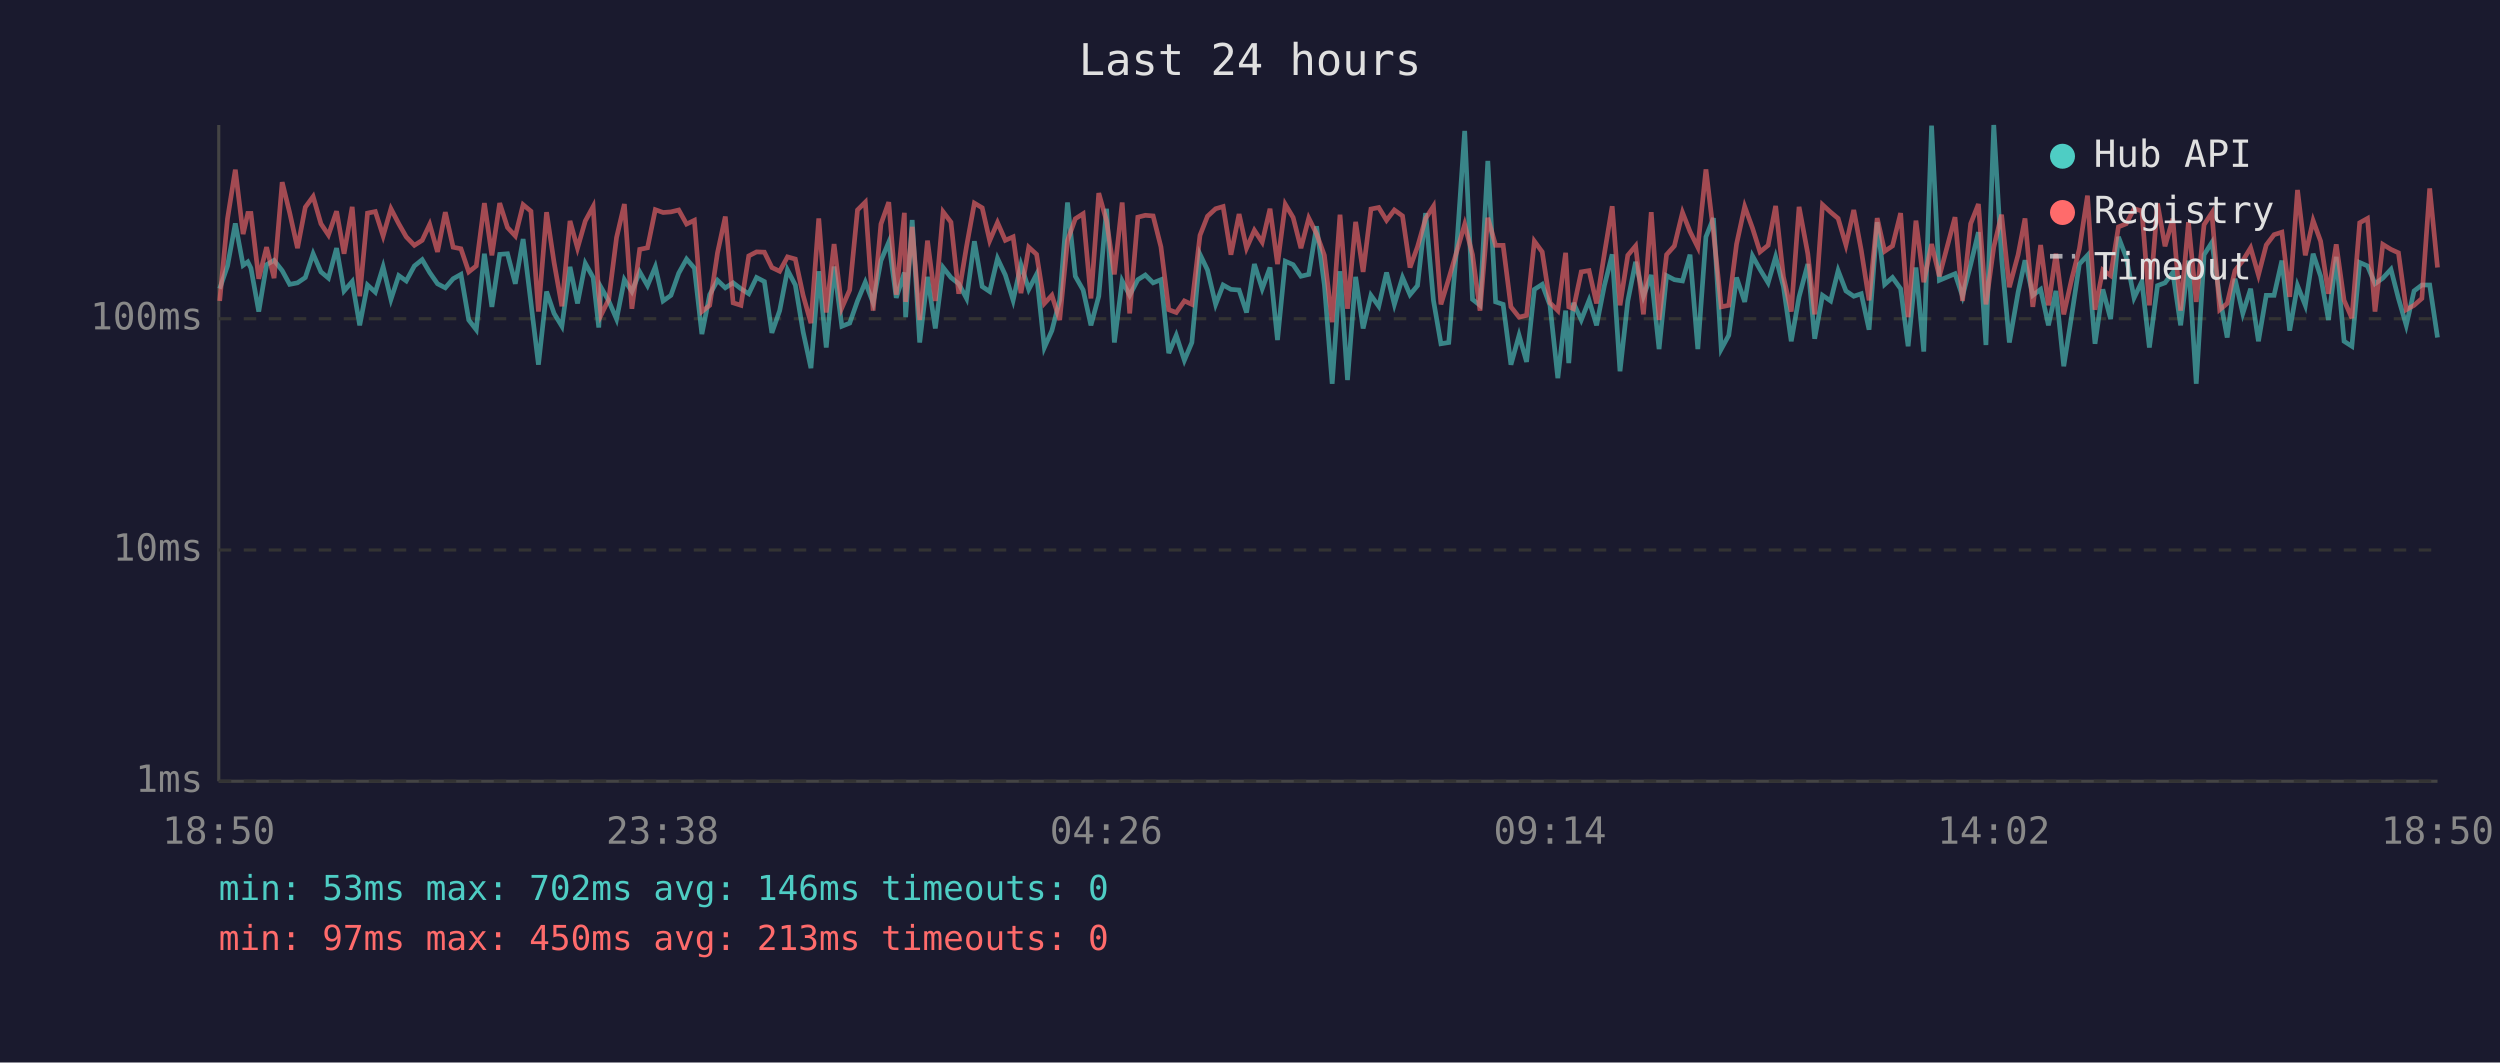
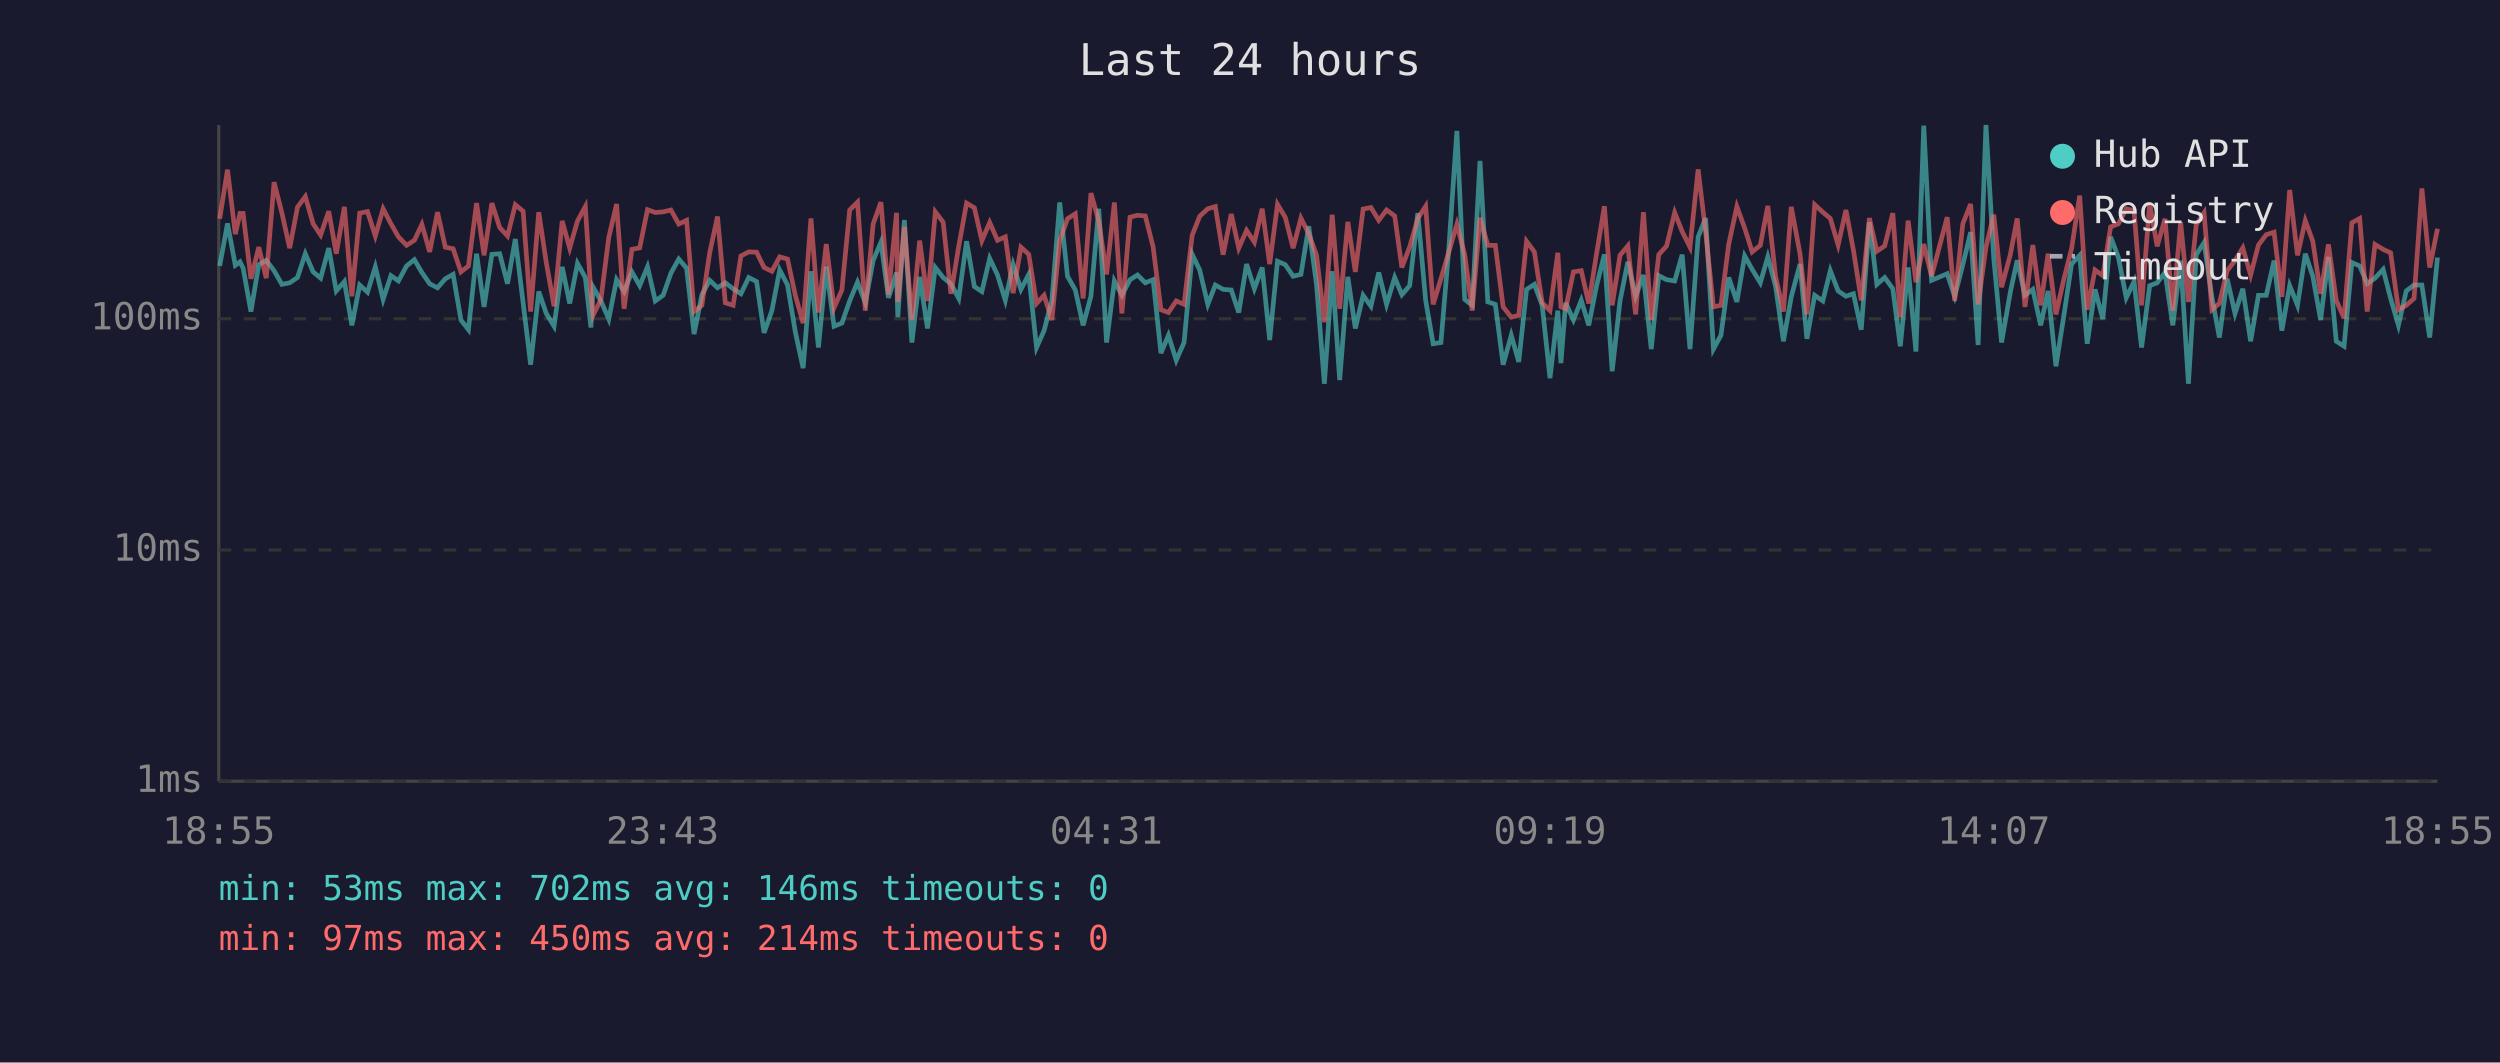
<svg xmlns="http://www.w3.org/2000/svg" viewBox="0 0 800 340" font-family="monospace" font-size="12">
  <rect width="800" height="340" fill="#1a1a2e" />
  <text x="400" y="24" fill="#e0e0e0" font-size="14" text-anchor="middle">Last 24 hours</text>
  <line x1="70" y1="40" x2="70" y2="250" stroke="#444" stroke-width="1" />
  <line x1="70" y1="250" x2="780" y2="250" stroke="#444" stroke-width="1" />
  <line x1="70" y1="250" x2="780" y2="250" stroke="#333" stroke-width="1" stroke-dasharray="4" />
  <text x="65" y="250" fill="#888" text-anchor="end" dominant-baseline="middle">1ms</text>
  <line x1="70" y1="176" x2="780" y2="176" stroke="#333" stroke-width="1" stroke-dasharray="4" />
  <text x="65" y="176" fill="#888" text-anchor="end" dominant-baseline="middle">10ms</text>
  <line x1="70" y1="102" x2="780" y2="102" stroke="#333" stroke-width="1" stroke-dasharray="4" />
  <text x="65" y="102" fill="#888" text-anchor="end" dominant-baseline="middle">100ms</text>
-   <text x="70" y="270" fill="#888" text-anchor="middle">18:50</text>
-   <text x="212" y="270" fill="#888" text-anchor="middle">23:38</text>
-   <text x="354" y="270" fill="#888" text-anchor="middle">04:26</text>
-   <text x="496" y="270" fill="#888" text-anchor="middle">09:14</text>
-   <text x="638" y="270" fill="#888" text-anchor="middle">14:02</text>
-   <text x="780" y="270" fill="#888" text-anchor="middle">18:50</text>
-   <polyline points="70.3,92.4 72.8,85.1 75.3,71.5 77.8,84.9 79.3,83.8 80.3,85.8 82.8,99.7 85.3,84.7 87.7,83.3 90.3,86.6 92.7,91.0 95.2,90.5 97.7,88.8 100.2,81.2 102.7,87.0 105.1,89.0 107.7,79.4 110.1,93.1 112.7,90.1 115.1,104.1 117.6,91.2 120.1,93.5 122.6,85.4 125.1,95.8 127.6,88.2 130.0,89.9 132.6,85.1 135.1,83.1 137.5,87.2 140.0,90.8 142.5,92.1 145.0,89.2 147.5,87.8 150.0,102.4 152.4,105.5 155.0,81.2 157.4,98.2 159.9,81.4 162.4,81.2 164.9,90.8 167.4,76.5 169.9,96.9 172.3,116.7 174.9,93.3 177.3,100.3 179.8,104.4 182.4,85.4 184.8,97.1 187.3,84.3 189.8,88.8 191.6,104.8 192.3,91.9 194.8,96.3 197.3,102.1 199.8,89.5 202.2,93.3 204.7,87.0 207.2,91.4 209.7,85.4 212.2,96.3 214.7,94.5 217.2,87.4 219.7,82.9 222.2,85.8 224.6,106.9 227.1,94.3 229.6,89.7 232.1,92.1 234.6,90.5 237.1,92.4 239.6,94.0 242.1,88.8 244.6,90.1 247.0,106.5 249.5,99.4 252.0,86.4 254.5,91.2 257.0,106.2 259.5,117.8 262.0,86.8 264.4,111.2 266.9,85.3 269.4,104.4 271.9,103.4 274.4,96.3 276.9,90.3 279.4,96.9 281.9,83.4 284.4,77.5 286.8,95.3 289.4,87.2 289.8,101.5 291.9,70.4 294.3,109.6 296.8,88.6 299.3,105.1 301.8,85.6 304.3,88.8 306.8,90.8 309.3,95.5 311.8,77.2 314.3,91.7 316.7,93.3 319.2,82.7 321.7,88.0 324.2,96.1 326.7,84.7 329.2,92.6 331.7,87.8 334.2,111.2 336.6,105.8 339.1,96.1 341.6,64.8 344.1,88.4 346.6,92.8 349.1,104.1 351.6,94.8 354.1,66.8 356.6,109.6 359.1,89.9 361.5,94.5 364.1,89.5 366.5,88.0 369.0,90.5 371.5,89.5 374.0,113.0 376.4,107.3 379.0,115.3 381.4,109.6 384.0,81.4 386.4,86.4 389.0,97.4 391.4,91.2 393.9,92.6 396.5,92.8 398.9,100.0 401.4,84.5 403.9,92.4 406.4,85.6 408.8,108.8 411.3,83.6 413.8,84.7 416.3,88.4 418.8,87.8 421.3,72.4 423.8,91.2 426.3,122.8 428.8,86.8 431.2,121.6 433.8,88.6 436.2,105.1 438.7,94.5 441.2,98.0 443.7,87.2 446.2,97.4 448.8,88.8 451.2,94.3 453.6,91.4 456.2,68.2 458.7,96.1 461.1,110.0 463.6,109.6 466.1,79.8 468.7,41.9 471.2,95.8 473.6,97.7 476.1,51.5 478.6,96.6 481.0,97.4 483.5,116.7 486.1,107.3 488.5,115.8 491.0,92.6 493.5,91.0 496.0,97.7 498.5,121.0 501.0,99.4 502.0,116.2 503.5,96.9 506.0,102.4 508.5,96.1 510.9,104.1 513.4,91.4 515.9,81.4 518.4,118.8 520.9,96.3 523.4,83.8 525.9,94.8 528.4,88.0 530.9,111.7 533.3,88.2 535.8,89.5 538.4,89.9 540.8,81.5 543.3,111.7 545.9,75.8 548.3,69.8 550.8,111.7 553.2,107.3 555.7,88.8 558.3,96.6 560.8,81.9 563.2,86.2 565.8,90.5 568.2,82.2 570.7,91.7 573.2,109.2 575.7,95.0 578.5,84.5 580.7,108.4 583.2,94.5 585.8,96.3 588.2,86.6 590.7,93.1 593.2,94.8 595.6,94.0 598.1,105.5 600.7,71.1 603.1,91.0 605.6,88.8 608.2,92.4 610.6,110.8 613.1,85.6 615.6,112.5 618.1,40.2 620.6,89.7 625.6,87.6 628.0,94.8 630.6,84.7 633.1,74.3 635.5,110.4 638.0,40.0 640.5,82.6 643.0,109.6 645.8,93.5 648.0,83.3 650.5,94.5 653.0,92.6 655.5,104.1 657.9,93.1 660.4,117.2 662.9,101.2 665.4,84.5 668.0,81.7 670.4,110.0 672.9,92.6 675.4,102.1 677.9,75.8 680.4,82.4 682.9,95.3 685.4,90.1 687.8,111.2 690.4,91.4 692.8,90.5 695.3,87.2 697.8,104.1 700.3,83.4 702.8,122.8 705.3,81.5 707.8,77.6 710.3,95.0 712.7,108.0 715.2,89.2 717.7,100.3 720.2,92.4 722.7,109.2 725.2,94.5 727.7,94.5 730.2,83.4 732.7,105.8 735.2,91.4 737.7,97.7 740.2,81.2 742.6,88.4 745.1,102.4 747.6,82.2 750.1,109.2 752.6,110.8 755.1,84.0 757.6,85.1 760.0,90.8 762.5,89.0 765.1,86.2 767.5,95.5 770.0,104.1 772.5,93.1 775.0,91.2 777.5,91.2 780.0,108.0" fill="none" stroke="#4ecdc4" stroke-width="1.5" opacity="0.6" />
-   <polyline points="70.3,96.3 72.8,70.0 75.3,54.3 77.8,74.9 79.3,68.3 80.3,68.3 82.8,89.2 85.3,79.1 87.7,89.0 90.3,58.3 92.7,68.1 95.2,79.4 97.7,66.3 100.2,62.9 102.7,71.6 105.1,75.2 107.7,67.6 110.1,81.2 112.7,66.2 115.1,94.8 117.6,68.2 120.1,67.7 122.6,75.5 125.1,66.8 127.6,71.6 130.0,75.8 132.6,78.5 135.1,76.9 137.5,71.8 140.0,80.6 142.5,67.9 145.0,79.1 147.5,79.6 150.0,87.0 152.4,85.1 155.0,65.0 157.4,81.7 159.9,65.0 162.4,72.8 164.9,75.5 167.4,65.5 169.9,67.6 172.3,99.7 174.9,67.9 177.3,84.0 179.8,98.0 182.4,70.7 184.8,79.4 187.3,70.7 189.8,66.1 191.6,94.0 192.3,100.9 194.8,95.8 197.3,76.0 199.8,65.3 202.2,98.8 204.7,79.8 207.2,79.3 209.7,67.1 212.2,68.0 214.7,67.8 217.2,67.2 219.7,71.7 222.2,70.5 224.6,99.7 227.1,97.7 229.6,80.9 232.1,69.3 234.6,96.9 237.1,97.7 239.6,81.9 242.1,80.6 244.6,80.7 247.0,85.6 249.5,86.8 252.0,82.2 254.5,82.9 257.0,94.5 259.5,103.4 262.0,69.9 264.4,100.0 266.9,78.1 269.4,98.5 271.9,92.8 274.4,67.2 276.9,64.7 279.4,99.4 281.9,71.7 284.4,64.7 286.8,94.3 289.4,68.1 289.8,96.6 291.9,72.6 294.3,102.4 296.8,77.0 299.3,96.3 301.8,67.8 304.3,71.1 306.8,94.0 309.3,78.8 311.8,65.0 314.3,66.5 316.7,77.0 319.2,71.2 321.7,76.9 324.2,75.8 326.7,93.8 329.2,79.1 331.7,81.4 334.2,97.1 336.6,94.5 339.1,102.4 341.6,77.0 344.1,70.0 346.6,68.4 349.1,95.5 351.6,61.8 354.1,70.7 356.6,87.8 359.1,64.8 361.5,100.3 364.1,69.5 366.5,68.9 369.0,69.1 371.5,79.0 374.0,99.1 376.4,100.0 379.0,96.3 381.4,97.4 384.0,75.3 386.4,69.2 389.0,66.8 391.4,66.1 393.9,81.5 396.5,68.5 398.9,79.4 401.4,73.7 403.9,77.5 406.4,66.8 408.8,84.5 411.3,65.4 413.8,69.6 416.3,79.4 418.8,69.8 421.3,74.8 423.8,81.7 426.3,103.1 428.8,68.7 431.2,98.8 433.8,71.0 436.2,87.0 438.7,66.9 441.2,66.4 443.7,70.5 446.2,67.2 448.8,69.1 451.2,85.6 453.6,79.0 456.2,69.9 458.7,66.0 461.1,97.4 463.6,89.2 466.1,80.7 468.7,71.8 471.2,81.5 473.6,99.4 476.1,69.7 478.6,78.5 481.0,78.5 483.5,98.2 486.1,101.5 488.5,100.9 491.0,77.2 493.5,80.6 496.0,96.9 498.5,99.4 501.0,80.9 502.0,98.2 503.5,98.8 506.0,87.0 508.5,86.6 510.9,97.1 513.4,81.2 515.9,66.0 518.4,97.7 520.9,81.7 523.4,78.7 525.9,100.6 528.4,67.9 530.9,102.4 533.3,81.5 535.8,78.7 538.4,68.0 540.8,74.1 543.3,79.1 545.9,54.2 548.3,74.3 550.8,98.2 553.2,97.7 555.7,78.1 558.3,66.1 560.8,73.0 563.2,80.6 565.8,78.5 568.2,65.9 570.7,88.6 573.2,99.7 575.7,66.2 578.5,81.2 580.7,100.6 583.2,65.5 585.8,67.9 588.2,69.9 590.7,78.4 593.2,67.2 595.6,80.1 598.1,96.1 600.7,69.8 603.1,80.4 605.6,78.7 608.2,68.2 610.6,101.5 613.1,70.6 615.6,90.3 618.1,78.1 620.6,88.4 625.6,69.5 628.0,96.3 630.6,71.6 633.1,65.3 635.5,97.4 638.0,79.1 640.5,68.7 643.0,91.9 645.8,81.5 648.0,69.9 650.5,98.2 653.0,78.4 655.5,97.7 657.9,81.2 660.4,100.6 662.9,89.5 665.4,79.6 668.0,62.6 670.4,99.1 672.9,86.4 675.4,88.2 677.9,72.6 680.4,71.6 682.9,66.8 685.4,67.5 687.8,97.7 690.4,65.1 692.8,78.8 695.3,70.0 697.8,99.4 700.3,71.1 702.8,96.6 705.3,71.9 707.8,68.1 710.3,99.1 712.7,97.1 715.2,86.6 717.7,83.4 720.2,79.3 722.7,88.0 725.2,78.4 727.7,75.1 730.2,74.3 732.7,95.0 735.2,60.8 737.7,81.7 740.2,70.6 742.6,77.2 745.1,94.0 747.6,78.2 750.1,96.1 752.6,101.8 755.1,71.3 757.6,69.9 760.0,99.7 762.5,78.2 765.1,79.8 767.5,80.9 770.0,99.1 772.5,97.7 775.0,95.5 777.5,60.3 780.0,85.6" fill="none" stroke="#ff6b6b" stroke-width="1.5" opacity="0.6" />
+   <text x="70" y="270" fill="#888" text-anchor="middle">18:55</text>
+   <text x="212" y="270" fill="#888" text-anchor="middle">23:43</text>
+   <text x="354" y="270" fill="#888" text-anchor="middle">04:31</text>
+   <text x="496" y="270" fill="#888" text-anchor="middle">09:19</text>
+   <text x="638" y="270" fill="#888" text-anchor="middle">14:07</text>
+   <text x="780" y="270" fill="#888" text-anchor="middle">18:55</text>
+   <polyline points="70.3,85.1 72.8,71.5 75.3,84.9 76.8,83.8 77.8,85.8 80.3,99.7 82.8,84.7 85.2,83.3 87.7,86.6 90.2,91.0 92.7,90.5 95.2,88.8 97.7,81.2 100.2,87.0 102.6,89.0 105.2,79.4 107.6,93.1 110.2,90.1 112.6,104.1 115.1,91.2 117.6,93.5 120.1,85.4 122.6,95.8 125.1,88.2 127.5,89.9 130.1,85.1 132.6,83.1 135.0,87.2 137.5,90.8 140.0,92.1 142.5,89.2 145.0,87.8 147.5,102.4 149.9,105.5 152.5,81.2 154.9,98.2 157.4,81.4 159.9,81.2 162.4,90.8 164.9,76.5 167.4,96.9 169.8,116.7 172.4,93.3 174.8,100.3 177.3,104.4 179.9,85.4 182.3,97.1 184.8,84.3 187.3,88.8 189.1,104.8 189.8,91.9 192.3,96.3 194.8,102.1 197.3,89.5 199.7,93.3 202.2,87.0 204.7,91.4 207.2,85.4 209.7,96.3 212.2,94.5 214.7,87.4 217.2,82.9 219.7,85.8 222.1,106.9 224.6,94.3 227.1,89.7 229.6,92.1 232.1,90.5 234.6,92.4 237.1,94.0 239.6,88.8 242.1,90.1 244.5,106.5 247.0,99.4 249.5,86.4 252.0,91.2 254.5,106.2 257.0,117.8 259.5,86.8 261.9,111.2 264.4,85.3 266.9,104.4 269.4,103.4 271.9,96.3 274.4,90.3 276.9,96.9 279.4,83.4 281.9,77.5 284.3,95.3 286.9,87.2 287.3,101.5 289.4,70.4 291.8,109.6 294.3,88.6 296.8,105.1 299.3,85.6 301.8,88.8 304.3,90.8 306.8,95.5 309.3,77.2 311.8,91.7 314.2,93.3 316.7,82.7 319.2,88.0 321.7,96.1 324.2,84.7 326.7,92.6 329.2,87.8 331.7,111.2 334.1,105.8 336.6,96.1 339.1,64.8 341.6,88.4 344.1,92.8 346.6,104.1 349.1,94.8 351.6,66.8 354.1,109.6 356.6,89.9 359.0,94.5 361.6,89.5 364.0,88.0 366.5,90.5 369.0,89.5 371.5,113.0 373.9,107.3 376.4,115.3 378.9,109.6 381.5,81.4 383.9,86.4 386.5,97.4 388.9,91.2 391.4,92.6 394.0,92.8 396.4,100.0 398.9,84.5 401.4,92.4 403.9,85.6 406.3,108.8 408.8,83.6 411.3,84.7 413.8,88.4 416.3,87.8 418.8,72.4 421.3,91.2 423.8,122.8 426.3,86.8 428.7,121.6 431.3,88.6 433.7,105.1 436.2,94.5 438.7,98.0 441.2,87.2 443.7,97.4 446.3,88.8 448.6,94.3 451.1,91.4 453.7,68.2 456.2,96.1 458.6,110.0 461.1,109.6 463.6,79.8 466.2,41.9 468.7,95.8 471.1,97.7 473.6,51.5 476.1,96.6 478.5,97.4 481.0,116.7 483.6,107.3 486.0,115.8 488.5,92.6 491.0,91.0 493.5,97.7 496.0,121.0 498.5,99.4 499.5,116.2 501.0,96.9 503.5,102.4 506.0,96.1 508.4,104.1 510.9,91.4 513.4,81.4 515.9,118.8 518.4,96.3 520.9,83.8 523.4,94.8 525.9,88.0 528.4,111.7 530.8,88.2 533.3,89.5 535.9,89.9 538.3,81.5 540.8,111.7 543.4,75.8 545.8,69.8 548.3,111.7 550.7,107.3 553.2,88.8 555.8,96.6 558.3,81.9 560.7,86.2 563.3,90.5 565.7,82.2 568.2,91.7 570.7,109.2 573.2,95.0 576.0,84.5 578.2,108.4 580.7,94.5 583.3,96.3 585.7,86.6 588.2,93.1 590.7,94.8 593.1,94.0 595.6,105.5 598.2,71.1 600.6,91.0 603.1,88.8 605.7,92.4 608.1,110.8 610.6,85.6 613.1,112.5 615.6,40.2 618.1,89.7 623.1,87.6 625.5,94.8 628.1,84.7 630.6,74.3 633.0,110.4 635.5,40.0 638.0,82.6 640.5,109.6 643.3,93.5 645.5,83.3 648.0,94.5 650.5,92.6 653.0,104.1 655.4,93.1 657.9,117.2 660.4,101.2 662.9,84.5 665.5,81.7 667.9,110.0 670.4,92.6 672.9,102.1 675.4,75.8 677.9,82.4 680.4,95.3 682.9,90.1 685.3,111.2 687.9,91.4 690.3,90.5 692.8,87.2 695.3,104.1 697.8,83.4 700.3,122.8 702.8,81.5 705.3,77.6 707.8,95.0 710.2,108.0 712.7,89.2 715.2,100.3 717.7,92.4 720.2,109.2 722.7,94.5 725.2,94.5 727.7,83.4 730.2,105.8 732.7,91.4 735.2,97.7 737.7,81.2 740.1,88.4 742.6,102.4 745.1,82.2 747.6,109.2 750.1,110.8 752.6,84.0 755.1,85.1 757.5,90.8 760.0,89.0 762.6,86.2 765.0,95.5 767.5,104.1 770.0,93.1 772.5,91.2 775.0,91.2 777.5,108.0 780.0,82.4" fill="none" stroke="#4ecdc4" stroke-width="1.5" opacity="0.6" />
+   <polyline points="70.3,70.0 72.8,54.3 75.3,74.9 76.8,68.3 77.8,68.3 80.3,89.2 82.8,79.1 85.2,89.0 87.7,58.3 90.2,68.1 92.7,79.4 95.2,66.3 97.7,62.9 100.2,71.6 102.6,75.2 105.2,67.6 107.6,81.2 110.2,66.2 112.6,94.8 115.1,68.2 117.6,67.7 120.1,75.5 122.6,66.8 125.1,71.6 127.5,75.8 130.1,78.5 132.6,76.9 135.0,71.8 137.5,80.6 140.0,67.9 142.5,79.1 145.0,79.6 147.5,87.0 149.9,85.1 152.5,65.0 154.9,81.7 157.4,65.0 159.9,72.8 162.4,75.5 164.9,65.5 167.4,67.6 169.8,99.7 172.4,67.9 174.8,84.0 177.3,98.0 179.9,70.7 182.3,79.4 184.8,70.7 187.3,66.1 189.1,94.0 189.8,100.9 192.3,95.8 194.8,76.0 197.3,65.3 199.7,98.8 202.2,79.8 204.7,79.3 207.2,67.1 209.7,68.0 212.2,67.8 214.7,67.2 217.2,71.7 219.7,70.5 222.1,99.7 224.6,97.7 227.1,80.9 229.6,69.3 232.1,96.9 234.6,97.7 237.1,81.9 239.6,80.6 242.1,80.7 244.5,85.6 247.0,86.8 249.5,82.2 252.0,82.9 254.5,94.5 257.0,103.4 259.5,69.9 261.9,100.0 264.4,78.1 266.9,98.5 269.4,92.8 271.9,67.2 274.4,64.7 276.9,99.4 279.4,71.7 281.9,64.7 284.3,94.3 286.9,68.1 287.3,96.6 289.4,72.6 291.8,102.4 294.3,77.0 296.8,96.3 299.3,67.8 301.8,71.1 304.3,94.0 306.8,78.8 309.3,65.0 311.8,66.5 314.2,77.0 316.7,71.2 319.2,76.9 321.7,75.8 324.2,93.8 326.7,79.1 329.2,81.4 331.7,97.1 334.1,94.5 336.6,102.4 339.1,77.0 341.6,70.0 344.1,68.4 346.6,95.5 349.1,61.8 351.6,70.7 354.1,87.8 356.6,64.8 359.0,100.3 361.6,69.5 364.0,68.9 366.5,69.1 369.0,79.0 371.5,99.1 373.9,100.0 376.4,96.3 378.9,97.4 381.5,75.3 383.9,69.2 386.5,66.8 388.9,66.1 391.4,81.5 394.0,68.5 396.4,79.4 398.9,73.7 401.4,77.5 403.9,66.8 406.3,84.5 408.8,65.4 411.3,69.6 413.8,79.4 416.3,69.8 418.8,74.8 421.3,81.7 423.8,103.1 426.3,68.7 428.7,98.8 431.3,71.0 433.7,87.0 436.2,66.9 438.7,66.4 441.2,70.5 443.7,67.2 446.3,69.1 448.6,85.6 451.1,79.0 453.7,69.9 456.2,66.0 458.6,97.4 461.1,89.2 463.6,80.7 466.2,71.8 468.7,81.5 471.1,99.4 473.6,69.7 476.1,78.5 478.5,78.5 481.0,98.2 483.6,101.5 486.0,100.9 488.5,77.2 491.0,80.6 493.5,96.9 496.0,99.4 498.5,80.9 499.5,98.2 501.0,98.8 503.5,87.0 506.0,86.6 508.4,97.1 510.9,81.2 513.4,66.0 515.9,97.7 518.4,81.7 520.9,78.7 523.4,100.6 525.9,67.9 528.4,102.4 530.8,81.5 533.3,78.7 535.9,68.0 538.3,74.1 540.8,79.1 543.4,54.2 545.8,74.3 548.3,98.2 550.7,97.7 553.2,78.1 555.8,66.1 558.3,73.0 560.7,80.6 563.3,78.5 565.7,65.9 568.2,88.6 570.7,99.7 573.2,66.2 576.0,81.2 578.2,100.6 580.7,65.5 583.3,67.9 585.7,69.9 588.2,78.4 590.7,67.2 593.1,80.1 595.6,96.1 598.2,69.8 600.6,80.4 603.1,78.7 605.7,68.2 608.1,101.5 610.6,70.6 613.1,90.3 615.6,78.1 618.1,88.4 623.1,69.5 625.5,96.3 628.1,71.6 630.6,65.3 633.0,97.4 635.5,79.1 638.0,68.7 640.5,91.9 643.3,81.5 645.5,69.9 648.0,98.2 650.5,78.4 653.0,97.7 655.4,81.2 657.9,100.6 660.4,89.5 662.9,79.6 665.5,62.6 667.9,99.1 670.4,86.4 672.9,88.2 675.4,72.6 677.9,71.6 680.4,66.8 682.9,67.5 685.3,97.7 687.9,65.1 690.3,78.8 692.8,70.0 695.3,99.4 697.8,71.1 700.3,96.6 702.8,71.9 705.3,68.1 707.8,99.1 710.2,97.1 712.7,86.6 715.2,83.4 717.7,79.3 720.2,88.0 722.7,78.4 725.2,75.1 727.7,74.3 730.2,95.0 732.7,60.8 735.2,81.7 737.7,70.6 740.1,77.2 742.6,94.0 745.1,78.2 747.6,96.1 750.1,101.8 752.6,71.3 755.1,69.9 757.5,99.7 760.0,78.2 762.6,79.8 765.0,80.9 767.5,99.1 770.0,97.7 772.5,95.5 775.0,60.3 777.5,85.6 780.0,73.2" fill="none" stroke="#ff6b6b" stroke-width="1.5" opacity="0.6" />
  <circle cx="660" cy="50" r="4" fill="#4ecdc4" />
  <text x="670" y="50" fill="#e0e0e0" dominant-baseline="middle">Hub API</text>
  <circle cx="660" cy="68" r="4" fill="#ff6b6b" />
  <text x="670" y="68" fill="#e0e0e0" dominant-baseline="middle">Registry</text>
  <line x1="656" y1="82" x2="664" y2="82" stroke="#e0e0e0" stroke-width="1.5" stroke-dasharray="4,3" opacity="0.7" />
  <text x="670" y="86" fill="#e0e0e0" dominant-baseline="middle">Timeout</text>
  <text x="70" y="288" fill="#4ecdc4" font-size="11">min: 53ms  max: 702ms  avg: 146ms  timeouts: 0</text>
-   <text x="70" y="304" fill="#ff6b6b" font-size="11">min: 97ms  max: 450ms  avg: 213ms  timeouts: 0</text>
+   <text x="70" y="304" fill="#ff6b6b" font-size="11">min: 97ms  max: 450ms  avg: 214ms  timeouts: 0</text>
</svg>
